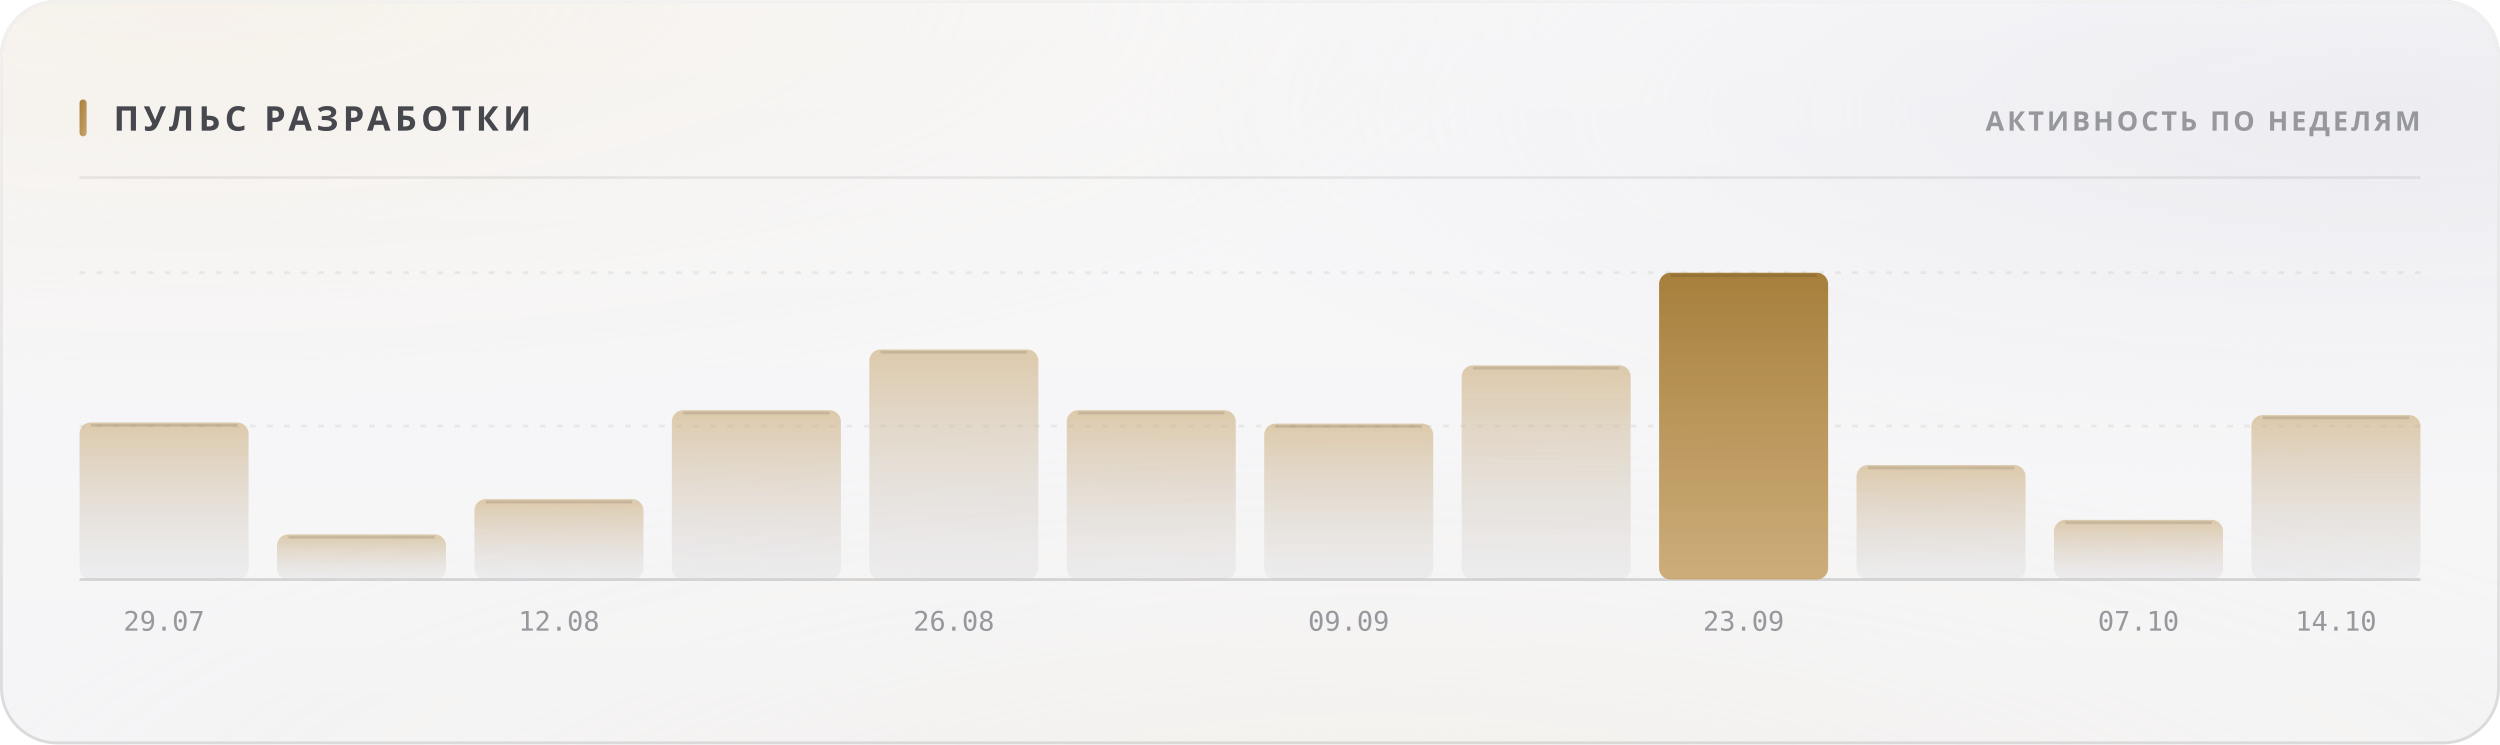
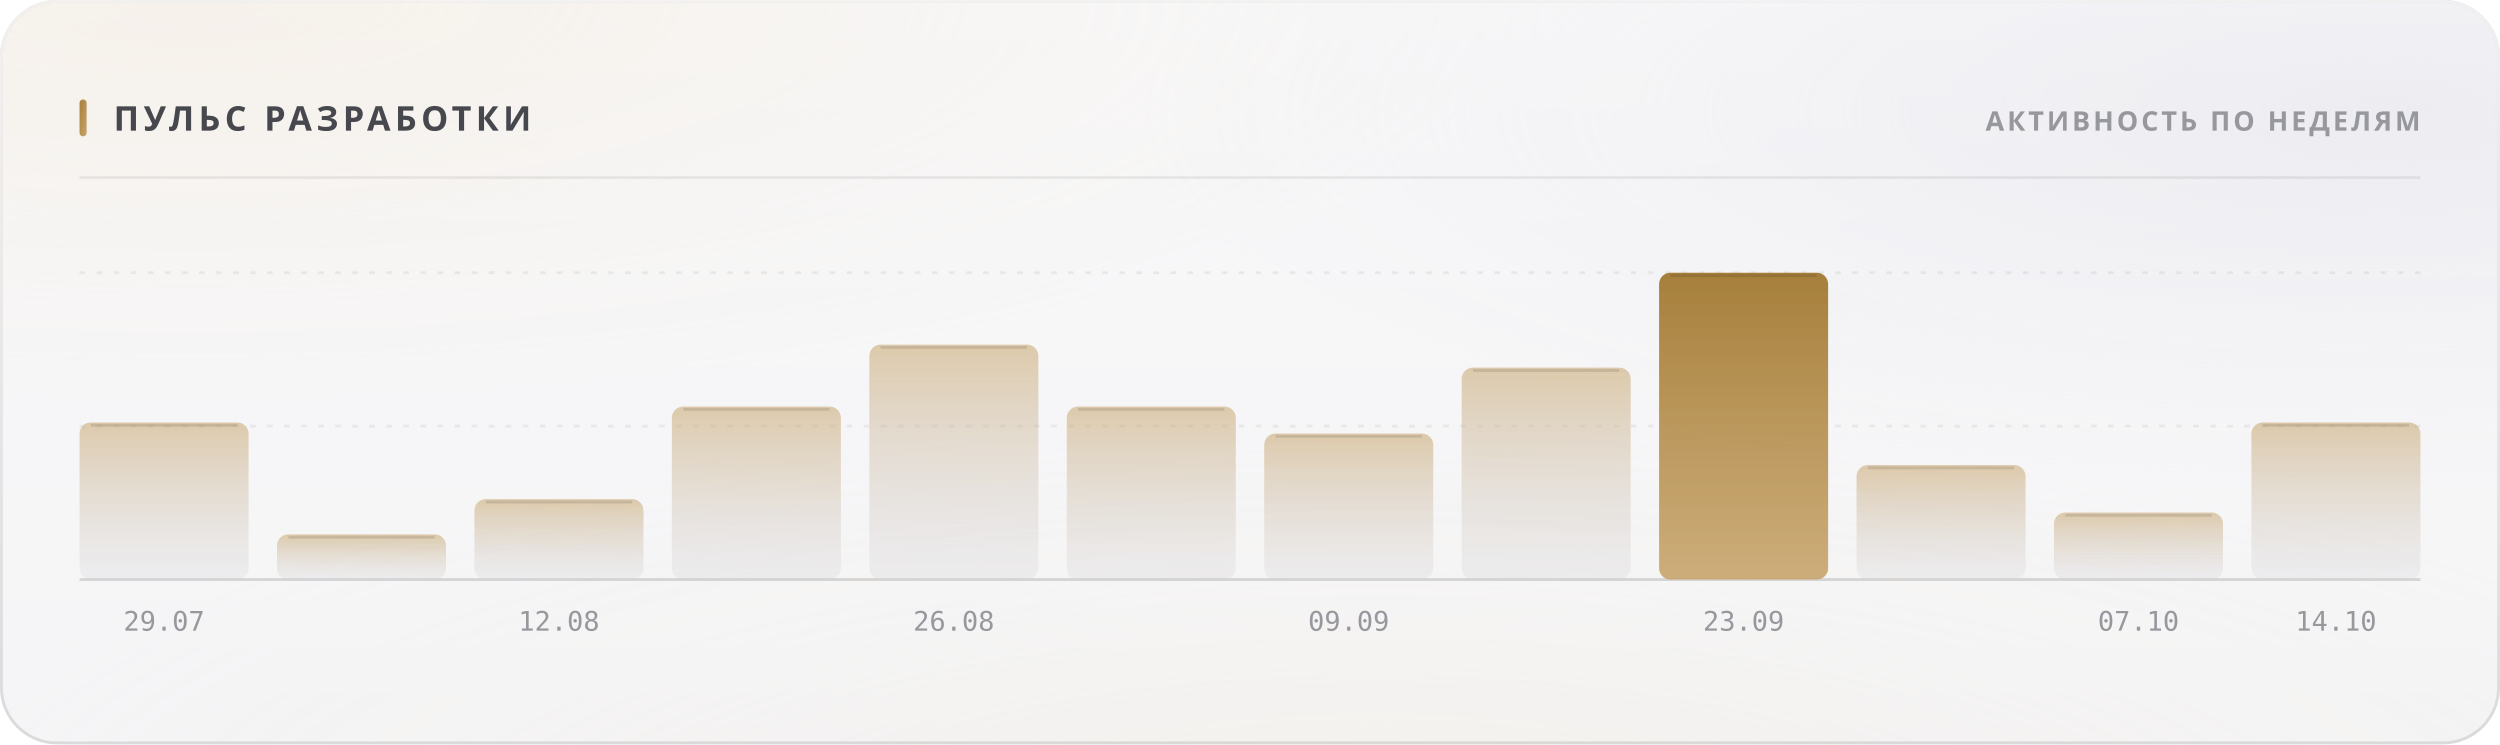
<svg xmlns="http://www.w3.org/2000/svg" width="880" height="262" viewBox="0 0 880 262" role="img">
  <style>
  text { font-family: -apple-system, BlinkMacSystemFont, 'Segoe UI', 'Noto Sans', Helvetica, Arial, sans-serif; }
  .mono { font-family: ui-monospace, 'SF Mono', 'Cascadia Mono', 'DejaVu Sans Mono', Menlo, Consolas, monospace; font-variant-numeric: tabular-nums; }
  .caps { letter-spacing: .1em; text-transform: uppercase; }

  @keyframes sheen  { from { transform: translateX(-120%); } to { transform: translateX(260%); } }
  @keyframes rise   { from { opacity: 0; transform: translateY(6px); } to { opacity: 1; transform: none; } }
  @keyframes slide  { from { opacity: 0; transform: translateX(-8px); } to { opacity: 1; transform: none; } }
  @keyframes grow   { from { transform: scaleY(0); } to { transform: scaleY(1); } }
  @keyframes widen  { from { transform: scaleX(0); } to { transform: scaleX(1); } }
  @keyframes draw   { from { stroke-dashoffset: 200; } to { stroke-dashoffset: 0; } }

  .sheen { animation: sheen 5.5s cubic-bezier(.45,0,.2,1) infinite; }
  .rise  { animation: rise .5s cubic-bezier(.16,1,.3,1) both; }
  .slide { animation: slide .42s cubic-bezier(.16,1,.3,1) both; }
  .bar   { transform-box: fill-box; transform-origin: 50% 100%;
           animation: grow .62s cubic-bezier(.16,1,.3,1) both; }
  .fill  { transform-box: fill-box; transform-origin: 0% 50%;
           animation: widen .8s cubic-bezier(.16,1,.3,1) both; }
  /* The hidden start state lives in the keyframes, never in the static rule.
     A renderer that ignores CSS animations then falls back to the FINISHED
     state — a drawn line, visible text — instead of an empty panel. */
  .spark { stroke-dasharray: 200;
           animation: draw 1.1s cubic-bezier(.16,1,.3,1) both; }

  @media (prefers-reduced-motion: reduce) {
    .sheen { animation: none; opacity: 0; }
    .rise, .slide, .bar, .fill, .spark { animation: none; opacity: 1; transform: none;
                                         stroke-dashoffset: 0; }
  }</style>
  <defs>
    <filter id="grain5" x="0" y="0" width="100%" height="100%">
      <feTurbulence type="fractalNoise" baseFrequency="0.85" numOctaves="3" stitchTiles="stitch" />
      <feColorMatrix type="saturate" values="0" />
    </filter>
    <linearGradient id="accent1" x1="0" y1="0" x2="1" y2="1">
      <stop offset="0%" stop-color="#a67f3b" />
      <stop offset="100%" stop-color="#c8a56c" />
    </linearGradient>
    <radialGradient id="aurora6" cx="0.08" cy="0" r="0.55">
      <stop offset="0%" stop-color="#e7c99a" stop-opacity="0.28" />
      <stop offset="55%" stop-color="#e7c99a" stop-opacity="0.098" />
      <stop offset="100%" stop-color="#e7c99a" stop-opacity="0" />
    </radialGradient>
    <radialGradient id="aurora7" cx="0.95" cy="0.15" r="0.5">
      <stop offset="0%" stop-color="#ccccdb" stop-opacity="0.45" />
      <stop offset="55%" stop-color="#ccccdb" stop-opacity="0.158" />
      <stop offset="100%" stop-color="#ccccdb" stop-opacity="0" />
    </radialGradient>
    <radialGradient id="aurora8" cx="0.55" cy="1.15" r="0.6">
      <stop offset="0%" stop-color="#ead4b3" stop-opacity="0.2" />
      <stop offset="55%" stop-color="#ead4b3" stop-opacity="0.07" />
      <stop offset="100%" stop-color="#ead4b3" stop-opacity="0" />
    </radialGradient>
    <linearGradient id="glass2" x1="0" y1="0" x2="0" y2="1">
      <stop offset="0%" stop-color="#ffffff" stop-opacity="0.42" />
      <stop offset="100%" stop-color="#ffffff" stop-opacity="0.16" />
    </linearGradient>
    <linearGradient id="rim3" x1="0" y1="0" x2="0" y2="1">
      <stop offset="0%" stop-color="#ffffff" stop-opacity="0.7" />
      <stop offset="100%" stop-color="#ffffff" stop-opacity="0.15" />
    </linearGradient>
    <linearGradient id="spec4" x1="0" y1="0" x2="1" y2="0">
      <stop offset="0%" stop-color="#ffffff" stop-opacity="0" />
      <stop offset="35%" stop-color="#ffffff" stop-opacity="0.72" />
      <stop offset="70%" stop-color="#ffffff" stop-opacity="0.252" />
      <stop offset="100%" stop-color="#ffffff" stop-opacity="0" />
    </linearGradient>
    <linearGradient id="barfill9" x1="0" y1="0" x2="0" y2="1">
      <stop offset="0%" stop-color="#c8a56c" stop-opacity="0.55" />
      <stop offset="100%" stop-color="#cdcdd4" stop-opacity="0.22" />
    </linearGradient>
    <linearGradient id="barfill10" x1="0" y1="0" x2="0" y2="1">
      <stop offset="0%" stop-color="#c8a56c" stop-opacity="0.55" />
      <stop offset="100%" stop-color="#cdcdd4" stop-opacity="0.22" />
    </linearGradient>
    <linearGradient id="barfill11" x1="0" y1="0" x2="0" y2="1">
      <stop offset="0%" stop-color="#c8a56c" stop-opacity="0.55" />
      <stop offset="100%" stop-color="#cdcdd4" stop-opacity="0.22" />
    </linearGradient>
    <linearGradient id="barfill12" x1="0" y1="0" x2="0" y2="1">
      <stop offset="0%" stop-color="#c8a56c" stop-opacity="0.55" />
      <stop offset="100%" stop-color="#cdcdd4" stop-opacity="0.22" />
    </linearGradient>
    <linearGradient id="barfill13" x1="0" y1="0" x2="0" y2="1">
      <stop offset="0%" stop-color="#c8a56c" stop-opacity="0.55" />
      <stop offset="100%" stop-color="#cdcdd4" stop-opacity="0.22" />
    </linearGradient>
    <linearGradient id="barfill14" x1="0" y1="0" x2="0" y2="1">
      <stop offset="0%" stop-color="#c8a56c" stop-opacity="0.55" />
      <stop offset="100%" stop-color="#cdcdd4" stop-opacity="0.22" />
    </linearGradient>
    <linearGradient id="barfill15" x1="0" y1="0" x2="0" y2="1">
      <stop offset="0%" stop-color="#c8a56c" stop-opacity="0.55" />
      <stop offset="100%" stop-color="#cdcdd4" stop-opacity="0.22" />
    </linearGradient>
    <linearGradient id="barfill16" x1="0" y1="0" x2="0" y2="1">
      <stop offset="0%" stop-color="#c8a56c" stop-opacity="0.55" />
      <stop offset="100%" stop-color="#cdcdd4" stop-opacity="0.22" />
    </linearGradient>
    <linearGradient id="barfill17" x1="0" y1="0" x2="0" y2="1">
      <stop offset="0%" stop-color="#a67f3b" stop-opacity="1" />
      <stop offset="100%" stop-color="#c8a56c" stop-opacity="0.9" />
    </linearGradient>
    <linearGradient id="barfill18" x1="0" y1="0" x2="0" y2="1">
      <stop offset="0%" stop-color="#c8a56c" stop-opacity="0.55" />
      <stop offset="100%" stop-color="#cdcdd4" stop-opacity="0.22" />
    </linearGradient>
    <linearGradient id="barfill19" x1="0" y1="0" x2="0" y2="1">
      <stop offset="0%" stop-color="#c8a56c" stop-opacity="0.55" />
      <stop offset="100%" stop-color="#cdcdd4" stop-opacity="0.22" />
    </linearGradient>
    <linearGradient id="barfill20" x1="0" y1="0" x2="0" y2="1">
      <stop offset="0%" stop-color="#c8a56c" stop-opacity="0.55" />
      <stop offset="100%" stop-color="#cdcdd4" stop-opacity="0.22" />
    </linearGradient>
  </defs>
  <rect width="880" height="262" rx="20" fill="#f3f3f5" />
  <rect width="880" height="262" rx="20" fill="url(#aurora6)" />
  <rect width="880" height="262" rx="20" fill="url(#aurora7)" />
  <rect width="880" height="262" rx="20" fill="url(#aurora8)" />
  <rect width="880" height="262" rx="20" fill="url(#glass2)" />
  <rect width="880" height="262" rx="20" filter="url(#grain5)" opacity="0.06" style="mix-blend-mode:overlay" />
  <rect x=".5" y=".5" width="879" height="261" rx="19.5" fill="none" stroke="rgba(10,10,12,0.14)" />
  <rect x=".5" y=".5" width="879" height="261" rx="19.5" fill="none" stroke="url(#rim3)" />
  <path d="M20 1 H860" stroke="url(#spec4)" stroke-width="1.2" fill="none" />
  <rect x="28" y="35" width="2.5" height="13" rx="1.25" fill="url(#accent1)" />
  <text x="40" y="46" font-size="12" font-weight="700" fill="#47474e" letter-spacing="0.13em">ПУЛЬС РАЗРАБОТКИ</text>
  <text x="852" y="46" font-size="9.5" font-weight="600" fill="#97989e" text-anchor="end" letter-spacing="0.11em">АКТИВНОСТЬ ПО НЕДЕЛЯМ</text>
  <path d="M28 62.5 H852" stroke="rgba(10,10,12,0.07)" stroke-width="1" />
  <path d="M28 150.0 H852" stroke="rgba(10,10,12,0.06)" stroke-width="1" stroke-dasharray="2 4" />
  <path d="M28 96.0 H852" stroke="rgba(10,10,12,0.06)" stroke-width="1" stroke-dasharray="2 4" />
  <path d="M28 204 H852" stroke="rgba(10,10,12,0.14)" stroke-width="1" />
  <rect class="bar" x="28.0" y="148.7" width="59.5" height="55.3" rx="4" fill="url(#barfill9)" opacity="1" style="animation-delay:0s" />
  <path d="M32.0 149.7 H83.5" stroke="rgba(10,10,12,0.11)" stroke-width="1" />
  <text x="57.75" y="222" font-size="9.5" font-weight="400" fill="#97989e" text-anchor="middle" class="mono">29.07</text>
  <rect class="bar" x="97.5" y="188.1" width="59.5" height="15.9" rx="4" fill="url(#barfill10)" opacity="1" style="animation-delay:0.038s" />
  <path d="M101.5 189.1 H153.0" stroke="rgba(10,10,12,0.11)" stroke-width="1" />
  <rect class="bar" x="167.0" y="175.7" width="59.5" height="28.3" rx="4" fill="url(#barfill11)" opacity="1" style="animation-delay:0.076s" />
  <path d="M171.0 176.7 H222.5" stroke="rgba(10,10,12,0.11)" stroke-width="1" />
  <text x="196.75" y="222" font-size="9.5" font-weight="400" fill="#97989e" text-anchor="middle" class="mono">12.08</text>
-   <rect class="bar" x="236.5" y="144.4" width="59.5" height="59.6" rx="4" fill="url(#barfill12)" opacity="1" style="animation-delay:0.114s" />
-   <path d="M240.5 145.4 H292.0" stroke="rgba(10,10,12,0.11)" stroke-width="1" />
-   <rect class="bar" x="306.0" y="123.0" width="59.5" height="81.0" rx="4" fill="url(#barfill13)" opacity="1" style="animation-delay:0.152s" />
-   <path d="M310.0 124.0 H361.5" stroke="rgba(10,10,12,0.11)" stroke-width="1" />
+   <rect class="bar" x="236.5" y="143.1" width="59.5" height="60.9" rx="4" fill="url(#barfill12)" opacity="1" style="animation-delay:0.114s" />
+   <path d="M240.5 144.1 H292.0" stroke="rgba(10,10,12,0.11)" stroke-width="1" />
+   <rect class="bar" x="306.0" y="121.3" width="59.5" height="82.7" rx="4" fill="url(#barfill13)" opacity="1" style="animation-delay:0.152s" />
+   <path d="M310.0 122.3 H361.5" stroke="rgba(10,10,12,0.11)" stroke-width="1" />
  <text x="335.75" y="222" font-size="9.5" font-weight="400" fill="#97989e" text-anchor="middle" class="mono">26.08</text>
-   <rect class="bar" x="375.5" y="144.4" width="59.5" height="59.6" rx="4" fill="url(#barfill14)" opacity="1" style="animation-delay:0.19s" />
-   <path d="M379.5 145.4 H431.0" stroke="rgba(10,10,12,0.11)" stroke-width="1" />
-   <rect class="bar" x="445.0" y="149.1" width="59.5" height="54.9" rx="4" fill="url(#barfill15)" opacity="1" style="animation-delay:0.228s" />
-   <path d="M449.0 150.1 H500.5" stroke="rgba(10,10,12,0.11)" stroke-width="1" />
+   <rect class="bar" x="375.5" y="143.1" width="59.5" height="60.9" rx="4" fill="url(#barfill14)" opacity="1" style="animation-delay:0.19s" />
+   <path d="M379.5 144.1 H431.0" stroke="rgba(10,10,12,0.11)" stroke-width="1" />
+   <rect class="bar" x="445.0" y="152.6" width="59.5" height="51.4" rx="4" fill="url(#barfill15)" opacity="1" style="animation-delay:0.228s" />
+   <path d="M449.0 153.6 H500.5" stroke="rgba(10,10,12,0.11)" stroke-width="1" />
  <text x="474.75" y="222" font-size="9.5" font-weight="400" fill="#97989e" text-anchor="middle" class="mono">09.09</text>
-   <rect class="bar" x="514.5" y="128.6" width="59.5" height="75.4" rx="4" fill="url(#barfill16)" opacity="1" style="animation-delay:0.266s" />
-   <path d="M518.5 129.6 H570.0" stroke="rgba(10,10,12,0.11)" stroke-width="1" />
+   <rect class="bar" x="514.5" y="129.4" width="59.5" height="74.6" rx="4" fill="url(#barfill16)" opacity="1" style="animation-delay:0.266s" />
+   <path d="M518.5 130.4 H570.0" stroke="rgba(10,10,12,0.11)" stroke-width="1" />
  <rect class="bar" x="584.0" y="96.0" width="59.5" height="108.0" rx="4" fill="url(#barfill17)" opacity="1" style="animation-delay:0.304s" />
  <path d="M588.0 97.0 H639.5" stroke="rgba(10,10,12,0.11)" stroke-width="1" />
  <text x="613.75" y="222" font-size="9.5" font-weight="400" fill="#97989e" text-anchor="middle" class="mono">23.09</text>
  <rect class="bar" x="653.5" y="163.7" width="59.5" height="40.3" rx="4" fill="url(#barfill18)" opacity="1" style="animation-delay:0.342s" />
  <path d="M657.5 164.7 H709.0" stroke="rgba(10,10,12,0.11)" stroke-width="1" />
-   <rect class="bar" x="723.0" y="183.0" width="59.5" height="21.0" rx="4" fill="url(#barfill19)" opacity="1" style="animation-delay:0.38s" />
-   <path d="M727.0 184.0 H778.5" stroke="rgba(10,10,12,0.11)" stroke-width="1" />
+   <rect class="bar" x="723.0" y="180.4" width="59.5" height="23.6" rx="4" fill="url(#barfill19)" opacity="1" style="animation-delay:0.38s" />
+   <path d="M727.0 181.4 H778.5" stroke="rgba(10,10,12,0.11)" stroke-width="1" />
  <text x="752.75" y="222" font-size="9.5" font-weight="400" fill="#97989e" text-anchor="middle" class="mono">07.10</text>
-   <rect class="bar" x="792.5" y="146.1" width="59.5" height="57.9" rx="4" fill="url(#barfill20)" opacity="1" style="animation-delay:0.418s" />
-   <path d="M796.5 147.1 H848.0" stroke="rgba(10,10,12,0.11)" stroke-width="1" />
+   <rect class="bar" x="792.5" y="148.7" width="59.5" height="55.3" rx="4" fill="url(#barfill20)" opacity="1" style="animation-delay:0.418s" />
+   <path d="M796.5 149.7 H848.0" stroke="rgba(10,10,12,0.11)" stroke-width="1" />
  <text x="822.25" y="222" font-size="9.5" font-weight="400" fill="#97989e" text-anchor="middle" class="mono">14.10</text>
</svg>
